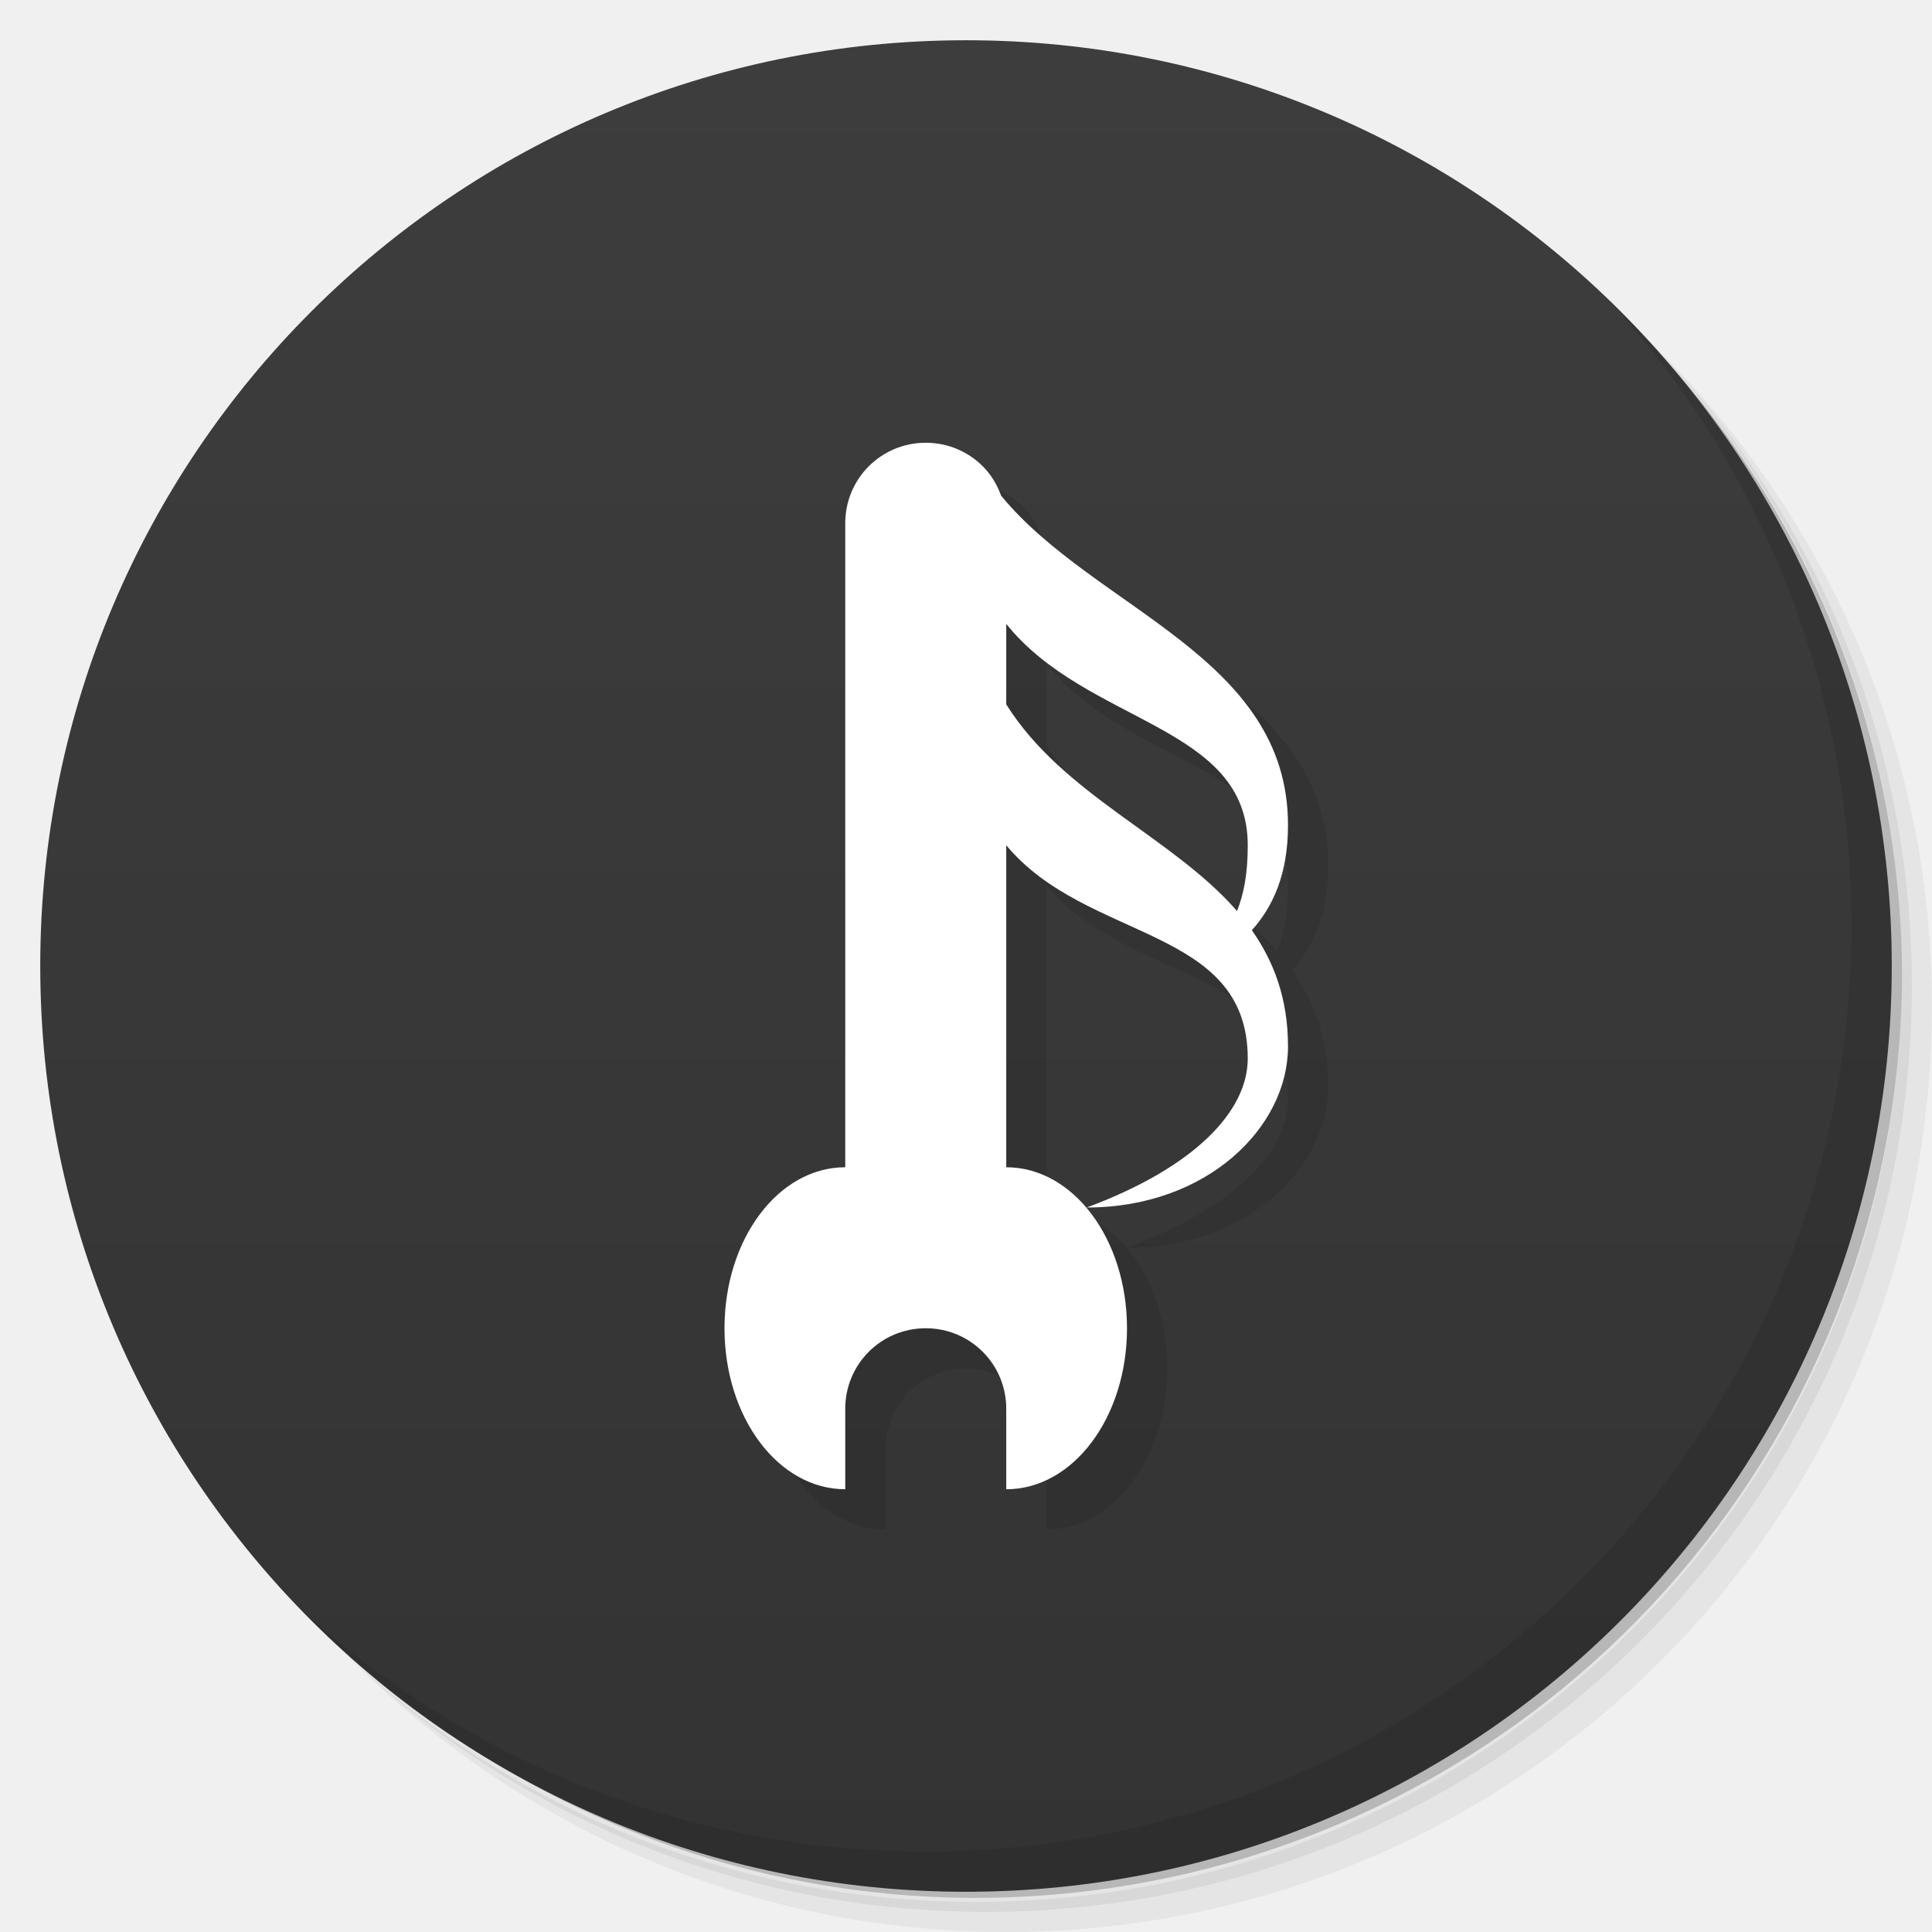
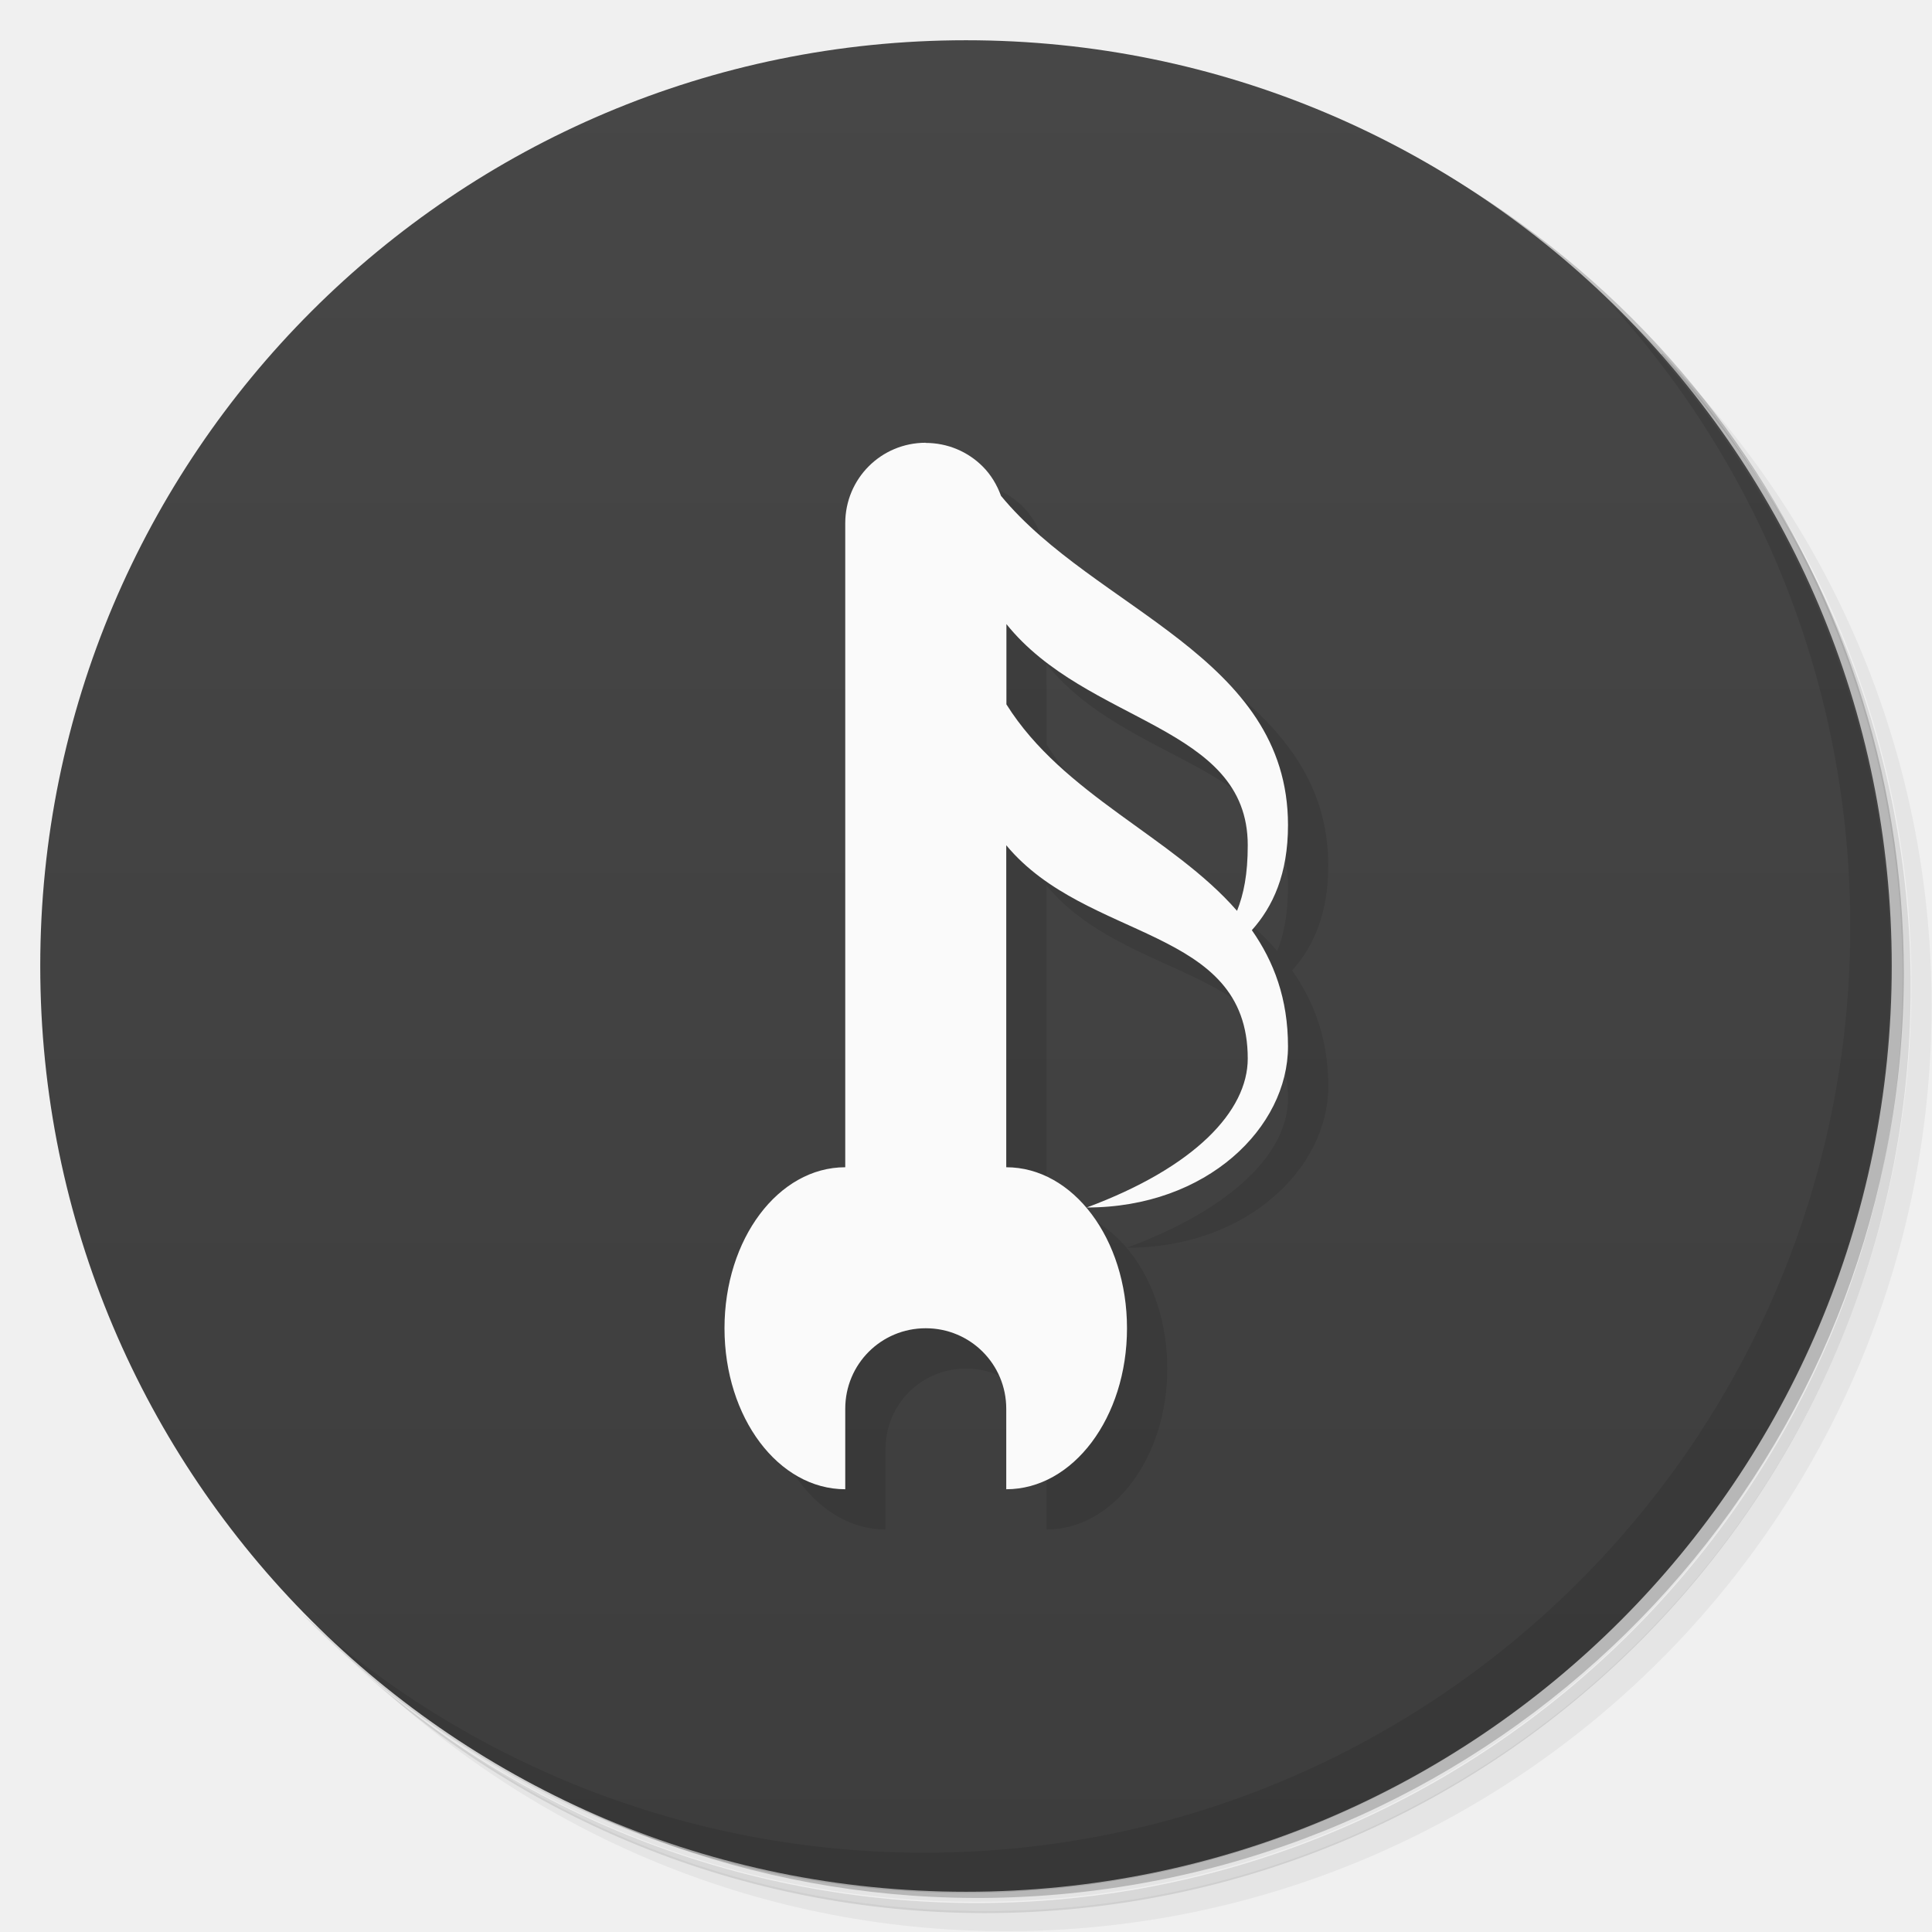
<svg xmlns="http://www.w3.org/2000/svg" version="1.1" viewBox="0 0 48 48">
  <defs>
    <linearGradient id="bg" x2="0" y1="1" y2="47" gradientUnits="userSpaceOnUse">
-       <stop style="stop-color:#3d3d3d" offset="0" />
-       <stop style="stop-color:#333" offset="1" />
+       <stop style="stop-color:#474747" offset="0" />
+       <stop style="stop-color:#3d3d3d" offset="1" />
    </linearGradient>
  </defs>
-   <path d="m36.31 5c5.859 4.062 9.688 10.831 9.688 18.5 0 12.426-10.07 22.5-22.5 22.5-7.669 0-14.438-3.828-18.5-9.688 1.037 1.822 2.306 3.499 3.781 4.969 4.085 3.712 9.514 5.969 15.469 5.969 12.703 0 23-10.298 23-23 0-5.954-2.256-11.384-5.969-15.469-1.469-1.475-3.147-2.744-4.969-3.781zm4.969 3.781c3.854 4.113 6.219 9.637 6.219 15.719 0 12.703-10.297 23-23 23-6.081 0-11.606-2.364-15.719-6.219 4.16 4.144 9.883 6.719 16.219 6.719 12.703 0 23-10.298 23-23 0-6.335-2.575-12.06-6.719-16.219z" style="opacity:.05" />
-   <path d="m41.28 8.781c3.712 4.085 5.969 9.514 5.969 15.469 0 12.703-10.297 23-23 23-5.954 0-11.384-2.256-15.469-5.969 4.113 3.854 9.637 6.219 15.719 6.219 12.703 0 23-10.298 23-23 0-6.081-2.364-11.606-6.219-15.719z" style="opacity:.1" />
-   <path d="m31.25 2.375c8.615 3.154 14.75 11.417 14.75 21.13 0 12.426-10.07 22.5-22.5 22.5-9.708 0-17.971-6.135-21.12-14.75a23 23 0 0 0 44.875-7 23 23 0 0 0-16-21.875z" style="opacity:.2" />
+   <path d="m36.3 5c5.86 4.06 9.69 10.8 9.69 18.5 0 12.4-10.1 22.5-22.5 22.5-7.67 0-14.4-3.83-18.5-9.69 1.04 1.82 2.31 3.5 3.78 4.97 4.08 3.71 9.51 5.97 15.5 5.97 12.7 0 23-10.3 23-23 0-5.95-2.26-11.4-5.97-15.5-1.47-1.48-3.15-2.74-4.97-3.78zm4.97 3.78c3.85 4.11 6.22 9.64 6.22 15.7 0 12.7-10.3 23-23 23-6.08 0-11.6-2.36-15.7-6.22 4.16 4.14 9.88 6.72 16.2 6.72 12.7 0 23-10.3 23-23 0-6.34-2.58-12.1-6.72-16.2z" style="opacity:.05" />
+   <path d="m41.3 8.78c3.71 4.08 5.97 9.51 5.97 15.5 0 12.7-10.3 23-23 23-5.95 0-11.4-2.26-15.5-5.97 4.11 3.85 9.64 6.22 15.7 6.22 12.7 0 23-10.3 23-23 0-6.08-2.36-11.6-6.22-15.7z" style="opacity:.1" />
+   <path d="m31.2 2.38c8.62 3.15 14.8 11.4 14.8 21.1 0 12.4-10.1 22.5-22.5 22.5-9.71 0-18-6.14-21.1-14.8a23 23 0 0 0 44.9-7 23 23 0 0 0-16-21.9z" style="opacity:.2" />
  <circle cx="24" cy="24" r="23" style="fill:url(#bg)" />
-   <path d="m40.03 7.531c3.712 4.084 5.969 9.514 5.969 15.469 0 12.703-10.297 23-23 23-5.954 0-11.384-2.256-15.469-5.969 4.178 4.291 10.01 6.969 16.469 6.969 12.703 0 23-10.298 23-23 0-6.462-2.677-12.291-6.969-16.469z" style="opacity:.1" />
-   <path d="m24 12c-1.108 0-2 0.892-2 2v16c-1.662 0-3 1.784-3 4s1.338 4 3 4v-2c0-1.108 0.892-2 2-2s2 0.892 2 2v2c1.662 0 3-1.784 3-4s-1.338-4-3-4v-8c2 2.409 6 1.999 6 5.299 0 1.304-1.309 2.701-4 3.701 3 0 5-2 5-4 0-1.192-0.352-2.112-0.898-2.889 0.521-0.582 0.898-1.386 0.898-2.611 0-4.201-4.8-5.352-7.127-8.184-0.101-0.277-0.253-0.529-0.457-0.732-0.361-0.361-0.862-0.584-1.416-0.584zm2 4.5c2 2.5 6 2.5 6 5.5 0 0.723-0.1 1.209-0.266 1.635-1.603-1.844-4.324-2.883-5.734-5.135z" style="opacity:.1" />
-   <path d="m23 11c-1.108 0-2 0.892-2 2v16c-1.662 0-3 1.784-3 4s1.338 4 3 4v-2c0-1.108 0.892-2 2-2s2 0.892 2 2v2c1.662 0 3-1.784 3-4s-1.338-4-3-4v-8c2 2.409 6 1.999 6 5.299 0 1.304-1.309 2.701-4 3.701 3 0 5-2 5-4 0-1.192-0.352-2.112-0.898-2.889 0.521-0.582 0.898-1.386 0.898-2.611 0-4.201-4.8-5.352-7.127-8.184-0.101-0.277-0.253-0.529-0.457-0.732-0.361-0.361-0.862-0.584-1.416-0.584zm2 4.5c2 2.5 6 2.5 6 5.5 0 0.723-0.1 1.209-0.266 1.635-1.603-1.844-4.324-2.883-5.734-5.135v-2z" style="fill:#fff" />
+   <path d="m40 7.53c3.71 4.08 5.97 9.51 5.97 15.5 0 12.7-10.3 23-23 23-5.95 0-11.4-2.26-15.5-5.97 4.18 4.29 10 6.97 16.5 6.97 12.7 0 23-10.3 23-23 0-6.46-2.68-12.3-6.97-16.5z" style="opacity:.1" />
+   <path d="m24 12-2 18-3 4c0 2.22 1.34 4 3 4v-2c0-1.11 0.892-2 2-2s2 0.892 2 2v2c1.66 0 3-1.78 3-4s-1.34-4-3-4v-8c2 2.41 6 2 6 5.3 0 1.3-1.31 2.7-4 3.7 3 0 5-2 5-4 0-1.19-0.352-2.11-0.898-2.89 0.521-0.582 0.898-1.39 0.898-2.61 0-4.2-4.8-5.35-7.13-8.18-0.101-0.277-0.253-0.529-0.457-0.732-0.362-0.362-0.862-0.584-1.42-0.584zm2 4.5c2 2.5 6 2.5 6 5.5 0 0.723-0.1 1.21-0.266 1.63-1.6-1.84-4.32-2.88-5.73-5.13z" style="opacity:.1" />
+   <path d="m23 11c-1.11 0-2 0.892-2 2v16c-1.66 0-3 1.78-3 4s1.34 4 3 4v-2c0-1.11 0.892-2 2-2s2 0.892 2 2v2c1.66 0 3-1.78 3-4s-1.34-4-3-4v-8c2 2.41 6 2 6 5.3 0 1.3-1.31 2.7-4 3.7 3 0 5-2 5-4 0-1.19-0.352-2.11-0.898-2.89 0.521-0.582 0.898-1.39 0.898-2.61 0-4.2-4.8-5.35-7.13-8.18-0.101-0.277-0.253-0.529-0.457-0.732-0.362-0.362-0.862-0.584-1.42-0.584zm2 4.5c2 2.5 6 2.5 6 5.5 0 0.723-0.1 1.21-0.266 1.63-1.6-1.84-4.32-2.88-5.73-5.13v-2z" style="fill:#fafafa" />
</svg>
